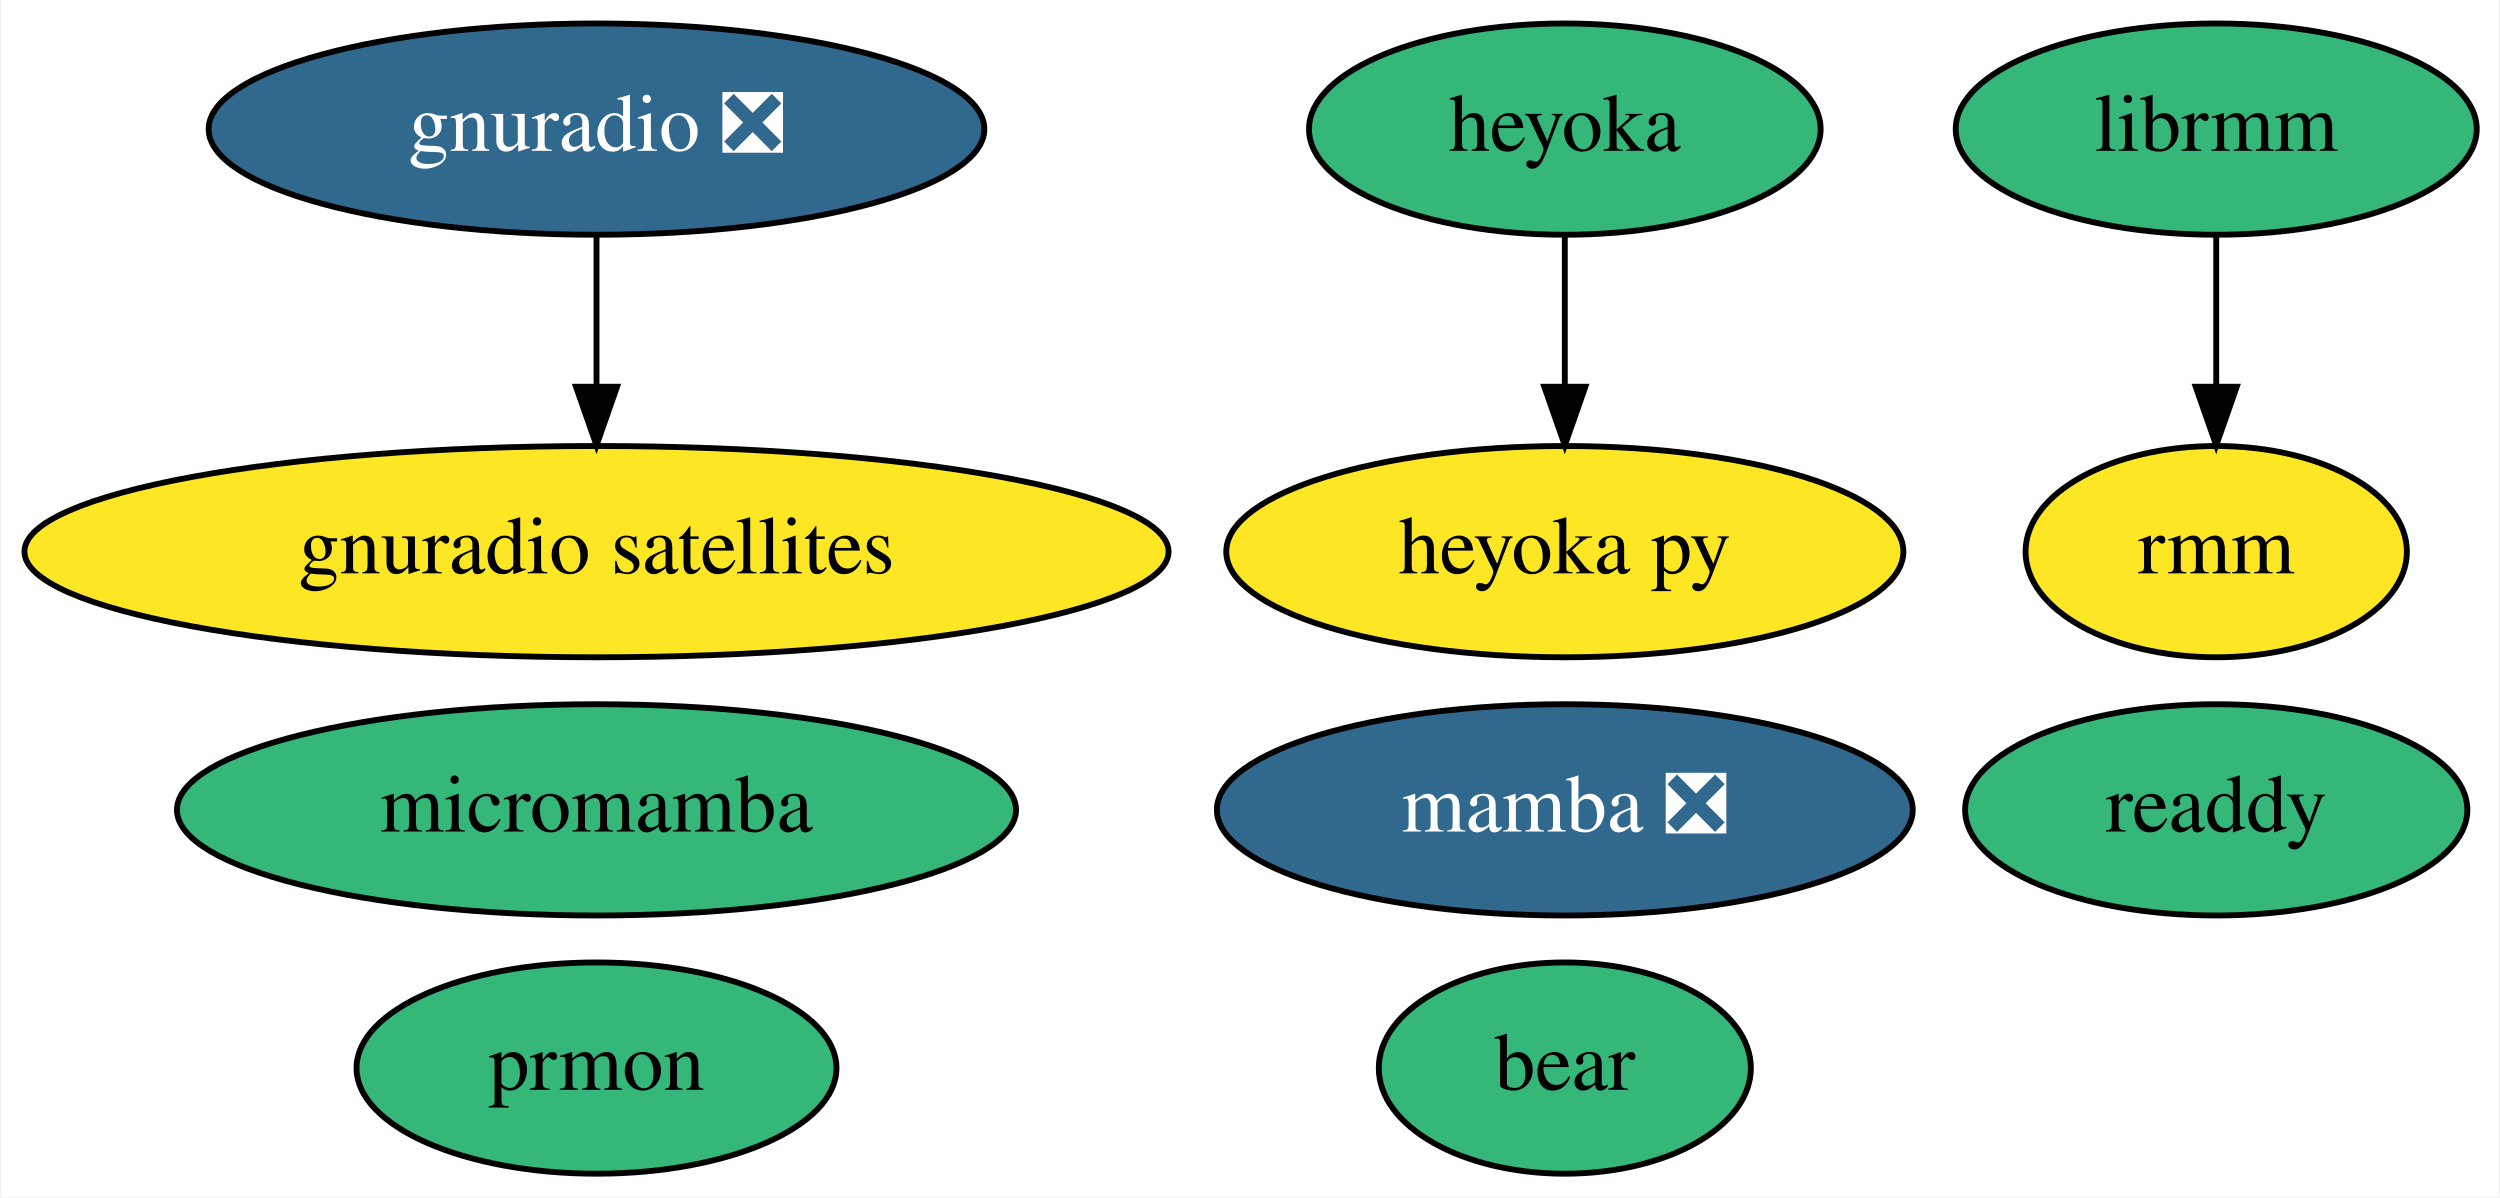
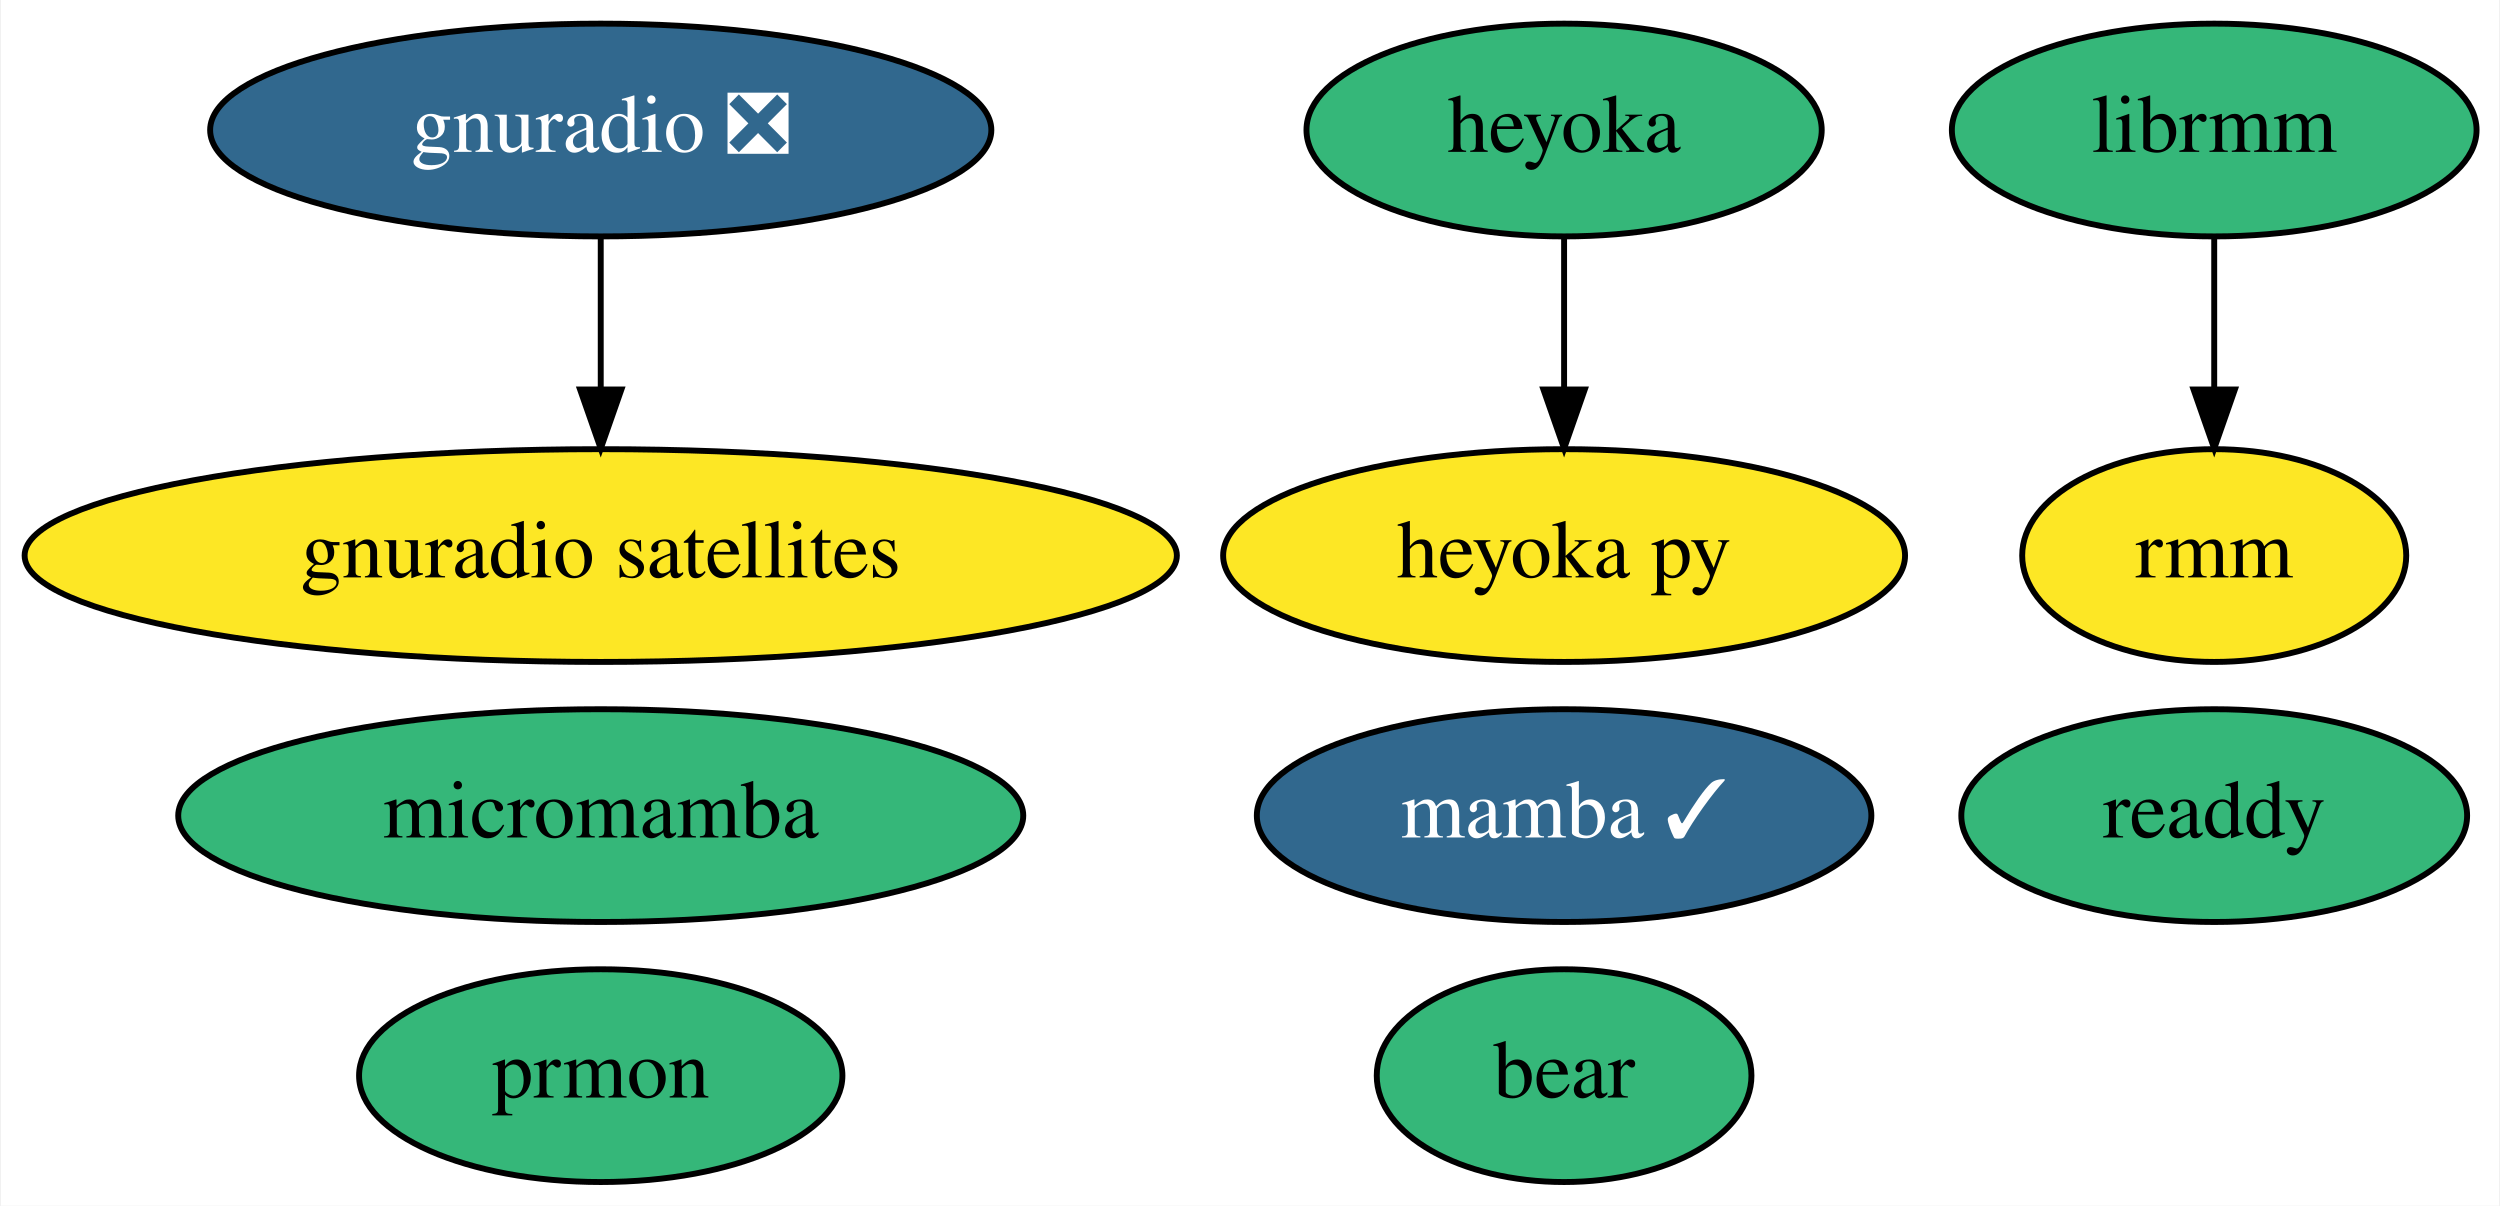
- <svg xmlns="http://www.w3.org/2000/svg" xmlns:xlink="http://www.w3.org/1999/xlink" width="426pt" height="204pt" viewBox="0.00 0.00 425.69 204.00">
+ <svg xmlns="http://www.w3.org/2000/svg" xmlns:xlink="http://www.w3.org/1999/xlink" width="423pt" height="204pt" viewBox="0.00 0.00 422.69 204.00">
  <g id="graph0" class="graph" transform="scale(1 1) rotate(0) translate(4 200)">
-     <polygon fill="white" stroke="transparent" points="-4,4 -4,-200 421.69,-200 421.69,4 -4,4" />
+     <polygon fill="white" stroke="transparent" points="-4,4 -4,-200 418.69,-200 418.69,4 -4,4" />
    <g id="node1" class="node">
      <g id="a_node1">
-         <a xlink:href="https://github.com/conda-forge/mamba-feedstock/pull/149" xlink:title="mamba ❎">
-           <ellipse fill="#31688e" stroke="black" cx="262.49" cy="-62" rx="59.29" ry="18" />
-           <text text-anchor="middle" x="262.49" y="-58.3" font-family="Times,serif" font-size="14.00" fill="white">mamba ❎</text>
+         <a xlink:href="https://github.com/conda-forge/mamba-feedstock/pull/149" xlink:title="mamba ✓">
+           <ellipse fill="#31688e" stroke="black" cx="260.49" cy="-62" rx="51.99" ry="18" />
+           <text text-anchor="middle" x="260.49" y="-58.3" font-family="Times,serif" font-size="14.00" fill="white">mamba ✓</text>
        </a>
      </g>
    </g>
    <g id="node2" class="node">
      <g id="a_node2">
        <a xlink:href="https://github.com/conda-forge/gnuradio-feedstock/pull/120" xlink:title="gnuradio ❎">
          <ellipse fill="#31688e" stroke="black" cx="97.49" cy="-178" rx="66.09" ry="18" />
          <text text-anchor="middle" x="97.49" y="-174.3" font-family="Times,serif" font-size="14.00" fill="white">gnuradio ❎</text>
        </a>
      </g>
    </g>
    <g id="node5" class="node">
      <g id="a_node5">
        <a xlink:href="https://github.com/conda-forge/gnuradio-satellites-feedstock" xlink:title="gnuradio satellites">
          <ellipse fill="#fde725" stroke="black" cx="97.49" cy="-106" rx="97.48" ry="18" />
          <text text-anchor="middle" x="97.49" y="-102.3" font-family="Times,serif" font-size="14.00">gnuradio satellites</text>
        </a>
      </g>
    </g>
    <g id="edge1" class="edge">
      <path fill="none" stroke="black" d="M97.49,-159.7C97.49,-151.98 97.49,-142.71 97.49,-134.11" />
      <polygon fill="black" stroke="black" points="100.99,-134.1 97.49,-124.1 93.99,-134.1 100.99,-134.1" />
    </g>
    <g id="node3" class="node">
      <g id="a_node3">
        <a xlink:href="https://github.com/conda-forge/micromamba-feedstock" xlink:title="micromamba">
          <ellipse fill="#35b779" stroke="black" cx="97.49" cy="-62" rx="71.49" ry="18" />
          <text text-anchor="middle" x="97.49" y="-58.3" font-family="Times,serif" font-size="14.00">micromamba</text>
        </a>
      </g>
    </g>
    <g id="node4" class="node">
      <g id="a_node4">
        <a xlink:href="https://github.com/conda-forge/prmon-feedstock" xlink:title="prmon">
          <ellipse fill="#35b779" stroke="black" cx="97.49" cy="-18" rx="40.89" ry="18" />
          <text text-anchor="middle" x="97.49" y="-14.3" font-family="Times,serif" font-size="14.00">prmon</text>
        </a>
      </g>
    </g>
    <g id="node6" class="node">
      <g id="a_node6">
        <a xlink:href="https://github.com/conda-forge/heyoka-feedstock" xlink:title="heyoka">
-           <ellipse fill="#35b779" stroke="black" cx="262.49" cy="-178" rx="43.59" ry="18" />
-           <text text-anchor="middle" x="262.49" y="-174.3" font-family="Times,serif" font-size="14.00">heyoka</text>
+           <ellipse fill="#35b779" stroke="black" cx="260.49" cy="-178" rx="43.59" ry="18" />
+           <text text-anchor="middle" x="260.49" y="-174.3" font-family="Times,serif" font-size="14.00">heyoka</text>
        </a>
      </g>
    </g>
    <g id="node7" class="node">
      <g id="a_node7">
        <a xlink:href="https://github.com/conda-forge/heyoka.py-feedstock" xlink:title="heyoka py">
-           <ellipse fill="#fde725" stroke="black" cx="262.49" cy="-106" rx="57.69" ry="18" />
-           <text text-anchor="middle" x="262.49" y="-102.3" font-family="Times,serif" font-size="14.00">heyoka py</text>
+           <ellipse fill="#fde725" stroke="black" cx="260.49" cy="-106" rx="57.69" ry="18" />
+           <text text-anchor="middle" x="260.49" y="-102.3" font-family="Times,serif" font-size="14.00">heyoka py</text>
        </a>
      </g>
    </g>
    <g id="edge2" class="edge">
-       <path fill="none" stroke="black" d="M262.49,-159.7C262.49,-151.98 262.49,-142.71 262.49,-134.11" />
-       <polygon fill="black" stroke="black" points="265.99,-134.1 262.49,-124.1 258.99,-134.1 265.99,-134.1" />
+       <path fill="none" stroke="black" d="M260.49,-159.7C260.49,-151.98 260.49,-142.71 260.49,-134.11" />
+       <polygon fill="black" stroke="black" points="263.99,-134.1 260.49,-124.1 256.99,-134.1 263.99,-134.1" />
    </g>
    <g id="node8" class="node">
      <g id="a_node8">
        <a xlink:href="https://github.com/conda-forge/librmm-feedstock" xlink:title="librmm">
-           <ellipse fill="#35b779" stroke="black" cx="373.49" cy="-178" rx="44.39" ry="18" />
-           <text text-anchor="middle" x="373.49" y="-174.3" font-family="Times,serif" font-size="14.00">librmm</text>
+           <ellipse fill="#35b779" stroke="black" cx="370.49" cy="-178" rx="44.39" ry="18" />
+           <text text-anchor="middle" x="370.49" y="-174.3" font-family="Times,serif" font-size="14.00">librmm</text>
        </a>
      </g>
    </g>
    <g id="node11" class="node">
      <g id="a_node11">
        <a xlink:href="https://github.com/conda-forge/rmm-feedstock" xlink:title="rmm">
-           <ellipse fill="#fde725" stroke="black" cx="373.49" cy="-106" rx="32.49" ry="18" />
-           <text text-anchor="middle" x="373.49" y="-102.3" font-family="Times,serif" font-size="14.00">rmm</text>
+           <ellipse fill="#fde725" stroke="black" cx="370.49" cy="-106" rx="32.49" ry="18" />
+           <text text-anchor="middle" x="370.49" y="-102.3" font-family="Times,serif" font-size="14.00">rmm</text>
        </a>
      </g>
    </g>
    <g id="edge3" class="edge">
-       <path fill="none" stroke="black" d="M373.49,-159.7C373.49,-151.98 373.49,-142.71 373.49,-134.11" />
-       <polygon fill="black" stroke="black" points="376.99,-134.1 373.49,-124.1 369.99,-134.1 376.99,-134.1" />
+       <path fill="none" stroke="black" d="M370.49,-159.7C370.49,-151.98 370.49,-142.71 370.49,-134.11" />
+       <polygon fill="black" stroke="black" points="373.99,-134.1 370.49,-124.1 366.99,-134.1 373.99,-134.1" />
    </g>
    <g id="node9" class="node">
      <g id="a_node9">
        <a xlink:href="https://github.com/conda-forge/readdy-feedstock" xlink:title="readdy">
-           <ellipse fill="#35b779" stroke="black" cx="373.49" cy="-62" rx="42.79" ry="18" />
-           <text text-anchor="middle" x="373.49" y="-58.3" font-family="Times,serif" font-size="14.00">readdy</text>
+           <ellipse fill="#35b779" stroke="black" cx="370.49" cy="-62" rx="42.79" ry="18" />
+           <text text-anchor="middle" x="370.49" y="-58.3" font-family="Times,serif" font-size="14.00">readdy</text>
        </a>
      </g>
    </g>
    <g id="node10" class="node">
      <g id="a_node10">
        <a xlink:href="https://github.com/conda-forge/bear-feedstock" xlink:title="bear">
-           <ellipse fill="#35b779" stroke="black" cx="262.49" cy="-18" rx="31.7" ry="18" />
-           <text text-anchor="middle" x="262.49" y="-14.3" font-family="Times,serif" font-size="14.00">bear</text>
+           <ellipse fill="#35b779" stroke="black" cx="260.49" cy="-18" rx="31.7" ry="18" />
+           <text text-anchor="middle" x="260.49" y="-14.3" font-family="Times,serif" font-size="14.00">bear</text>
        </a>
      </g>
    </g>
  </g>
</svg>
